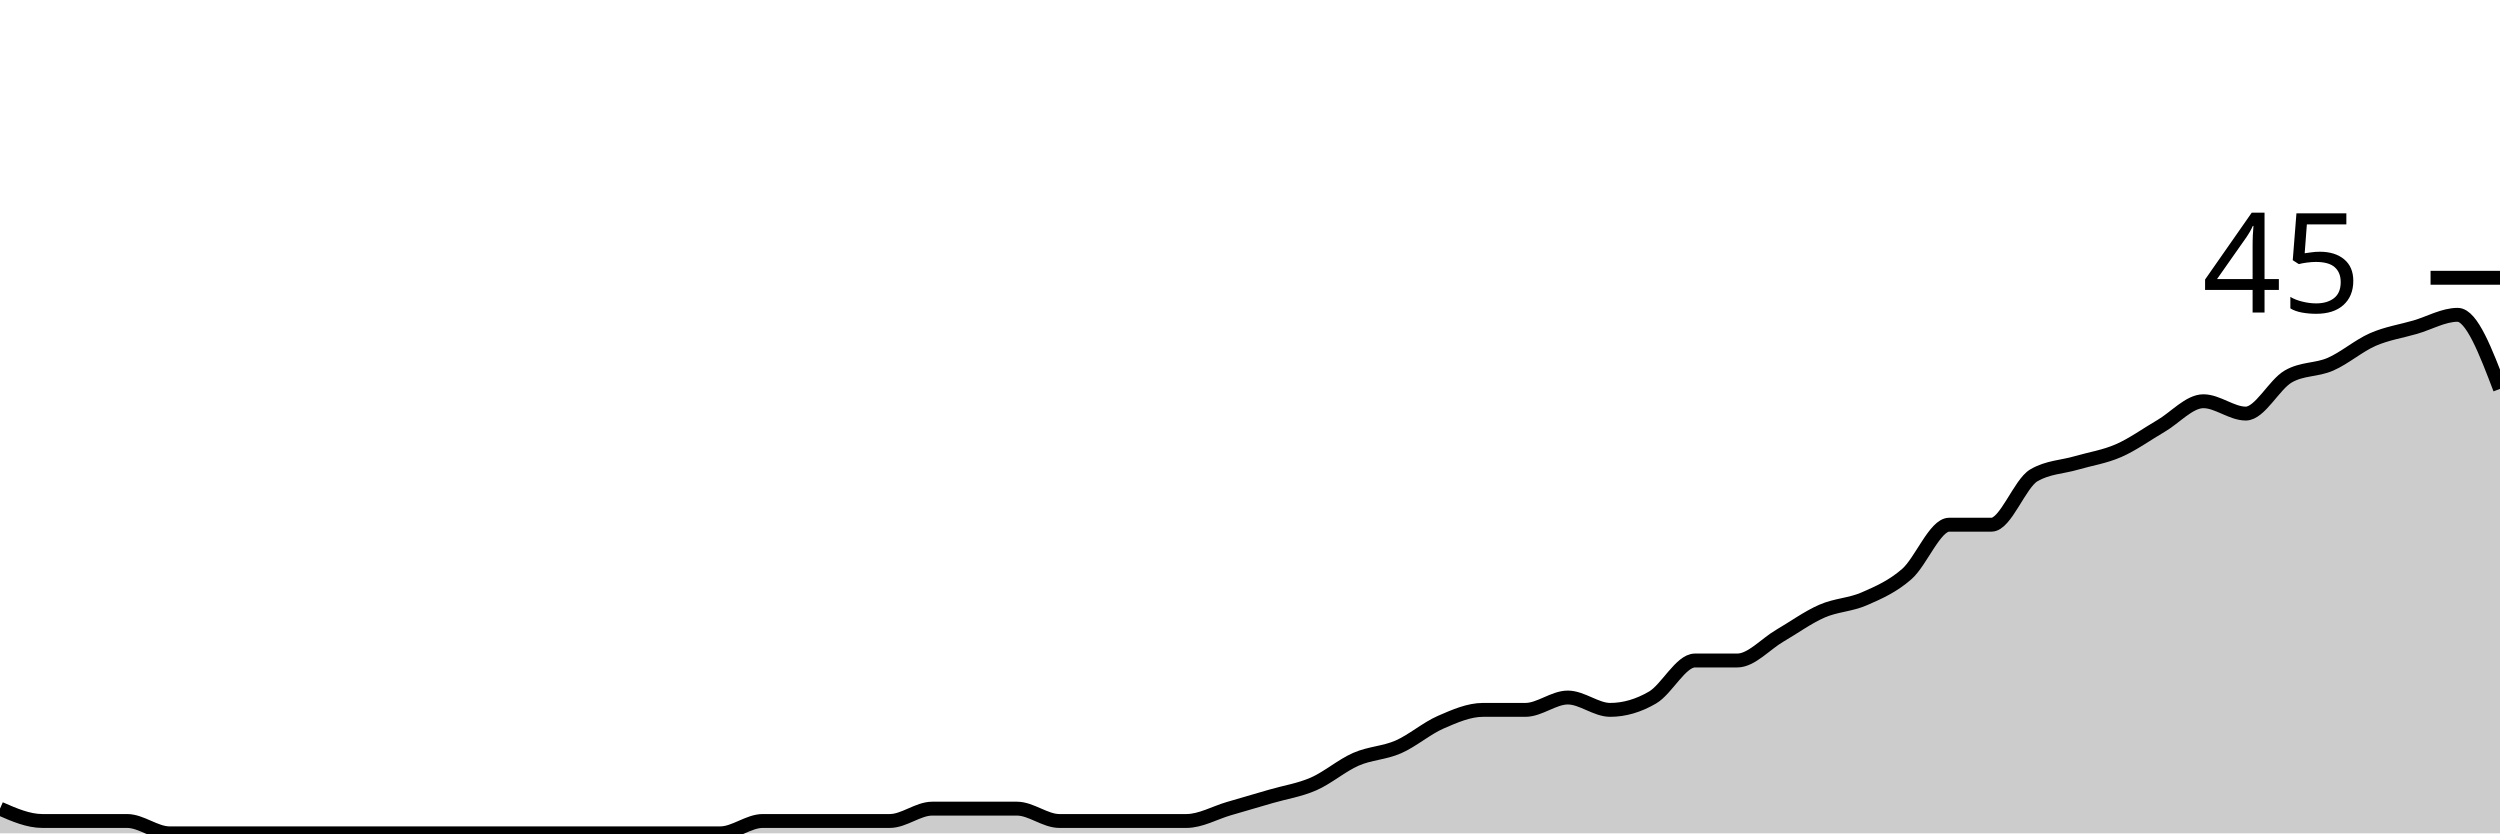
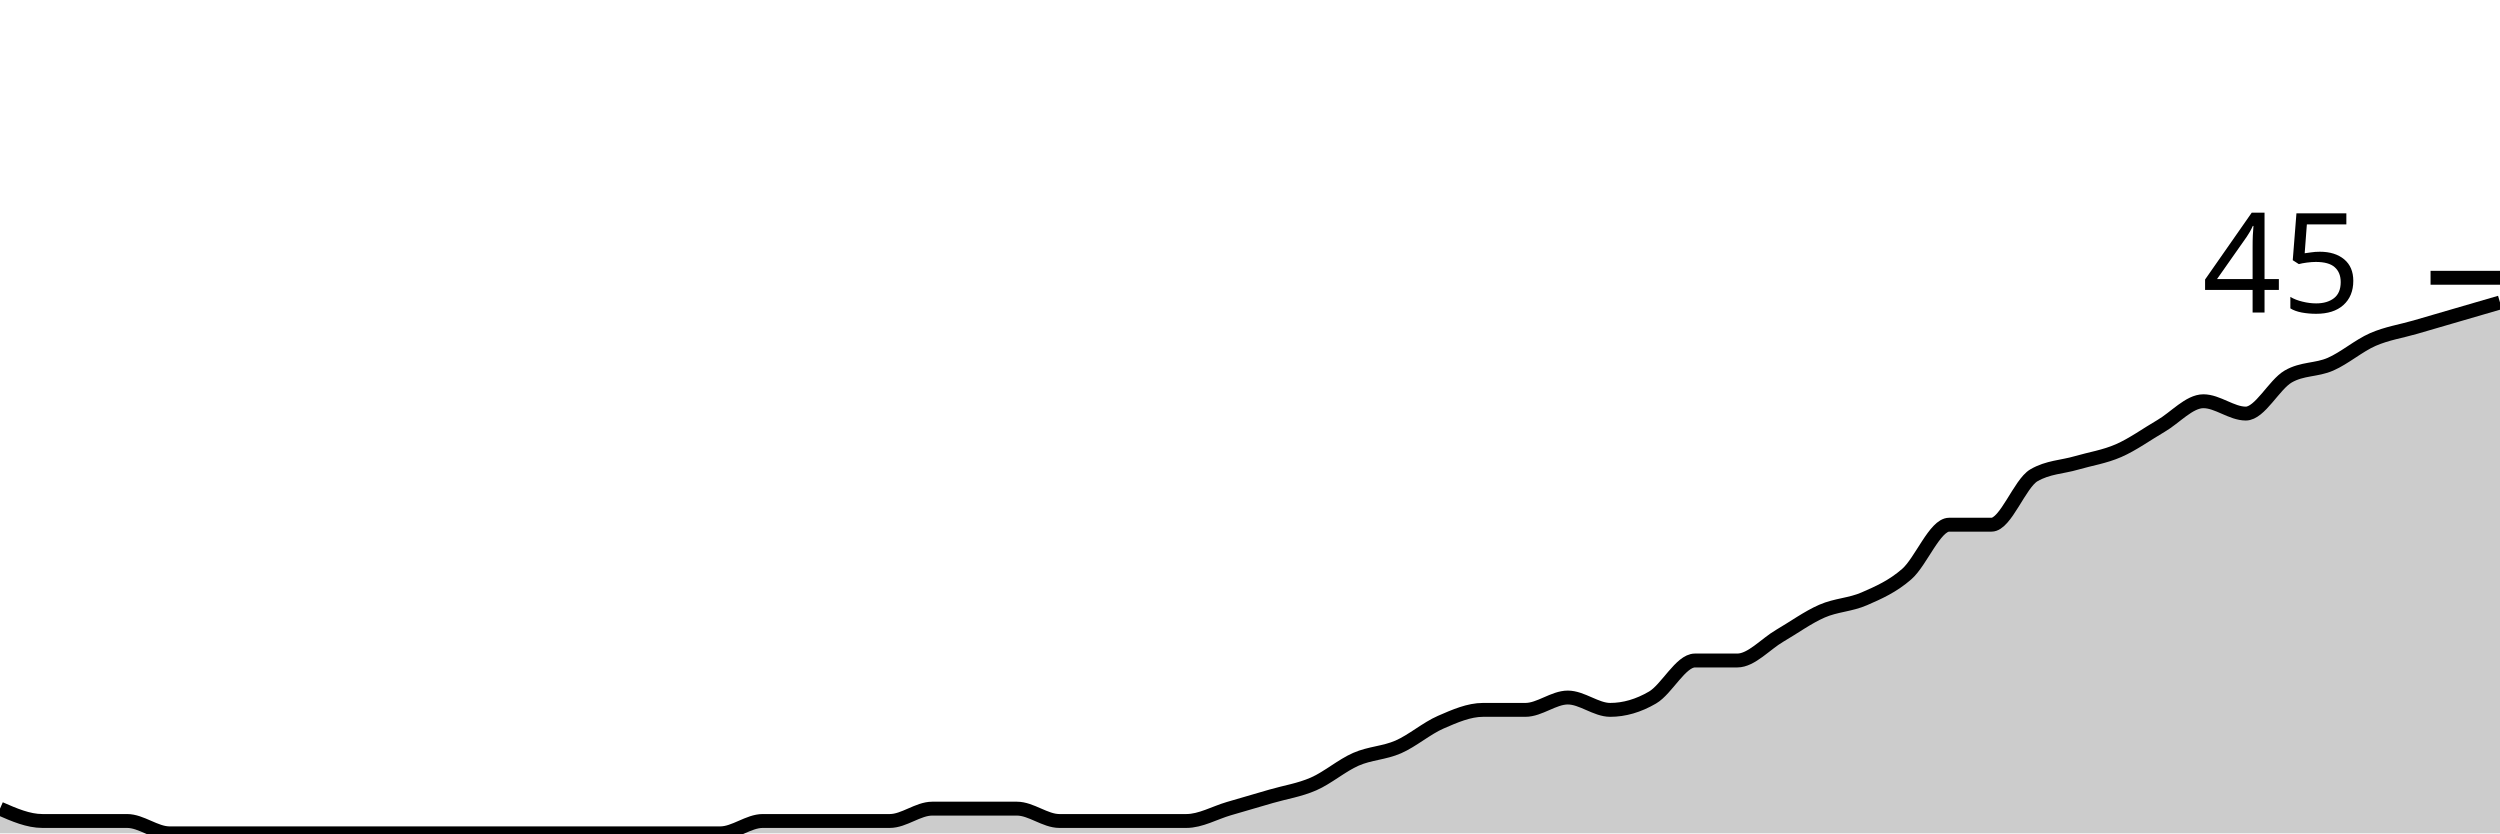
<svg xmlns="http://www.w3.org/2000/svg" viewBox="0 0 180 60">
  <g transform="translate(0,20)">
-     <path class="area" fill="rgba(0, 0, 0, 0.2)" d="M0,38.222C1.017,38.667,2.034,39.111,3.051,39.111C4.068,39.111,5.085,39.111,6.102,39.111C7.119,39.111,8.136,39.111,9.153,39.111C10.169,39.111,11.186,40,12.203,40C13.22,40,14.237,40,15.254,40C16.271,40,17.288,40,18.305,40C19.322,40,20.339,40,21.356,40C22.373,40,23.39,40,24.407,40C25.424,40,26.441,40,27.458,40C28.475,40,29.492,40,30.508,40C31.525,40,32.542,40,33.559,40C34.576,40,35.593,40,36.61,40C37.627,40,38.644,40,39.661,40C40.678,40,41.695,40,42.712,40C43.729,40,44.746,40,45.763,40C46.78,40,47.797,40,48.814,40C49.831,40,50.847,40,51.864,40C52.881,40,53.898,39.111,54.915,39.111C55.932,39.111,56.949,39.111,57.966,39.111C58.983,39.111,60,39.111,61.017,39.111C62.034,39.111,63.051,39.111,64.068,39.111C65.085,39.111,66.102,38.222,67.119,38.222C68.136,38.222,69.153,38.222,70.169,38.222C71.186,38.222,72.203,38.222,73.22,38.222C74.237,38.222,75.254,39.111,76.271,39.111C77.288,39.111,78.305,39.111,79.322,39.111C80.339,39.111,81.356,39.111,82.373,39.111C83.39,39.111,84.407,39.111,85.424,39.111C86.441,39.111,87.458,38.519,88.475,38.222C89.492,37.926,90.508,37.63,91.525,37.333C92.542,37.037,93.559,36.889,94.576,36.444C95.593,36,96.61,35.111,97.627,34.667C98.644,34.222,99.661,34.222,100.678,33.778C101.695,33.333,102.712,32.444,103.729,32C104.746,31.556,105.763,31.111,106.78,31.111C107.797,31.111,108.814,31.111,109.831,31.111C110.847,31.111,111.864,30.222,112.881,30.222C113.898,30.222,114.915,31.111,115.932,31.111C116.949,31.111,117.966,30.815,118.983,30.222C120,29.63,121.017,27.556,122.034,27.556C123.051,27.556,124.068,27.556,125.085,27.556C126.102,27.556,127.119,26.37,128.136,25.778C129.153,25.185,130.169,24.444,131.186,24C132.203,23.556,133.22,23.556,134.237,23.111C135.254,22.667,136.271,22.222,137.288,21.333C138.305,20.444,139.322,17.778,140.339,17.778C141.356,17.778,142.373,17.778,143.39,17.778C144.407,17.778,145.424,14.815,146.441,14.222C147.458,13.63,148.475,13.63,149.492,13.333C150.508,13.037,151.525,12.889,152.542,12.444C153.559,12,154.576,11.259,155.593,10.667C156.61,10.074,157.627,8.889,158.644,8.889C159.661,8.889,160.678,9.778,161.695,9.778C162.712,9.778,163.729,7.704,164.746,7.111C165.763,6.519,166.78,6.667,167.797,6.222C168.814,5.778,169.831,4.889,170.847,4.444C171.864,4,172.881,3.852,173.898,3.556C174.915,3.259,175.932,2.667,176.949,2.667C177.966,2.667,178.983,5.333,180,8L180,40C178.983,40,177.966,40,176.949,40C175.932,40,174.915,40,173.898,40C172.881,40,171.864,40,170.847,40C169.831,40,168.814,40,167.797,40C166.78,40,165.763,40,164.746,40C163.729,40,162.712,40,161.695,40C160.678,40,159.661,40,158.644,40C157.627,40,156.61,40,155.593,40C154.576,40,153.559,40,152.542,40C151.525,40,150.508,40,149.492,40C148.475,40,147.458,40,146.441,40C145.424,40,144.407,40,143.39,40C142.373,40,141.356,40,140.339,40C139.322,40,138.305,40,137.288,40C136.271,40,135.254,40,134.237,40C133.22,40,132.203,40,131.186,40C130.169,40,129.153,40,128.136,40C127.119,40,126.102,40,125.085,40C124.068,40,123.051,40,122.034,40C121.017,40,120,40,118.983,40C117.966,40,116.949,40,115.932,40C114.915,40,113.898,40,112.881,40C111.864,40,110.847,40,109.831,40C108.814,40,107.797,40,106.78,40C105.763,40,104.746,40,103.729,40C102.712,40,101.695,40,100.678,40C99.661,40,98.644,40,97.627,40C96.61,40,95.593,40,94.576,40C93.559,40,92.542,40,91.525,40C90.508,40,89.492,40,88.475,40C87.458,40,86.441,40,85.424,40C84.407,40,83.39,40,82.373,40C81.356,40,80.339,40,79.322,40C78.305,40,77.288,40,76.271,40C75.254,40,74.237,40,73.22,40C72.203,40,71.186,40,70.169,40C69.153,40,68.136,40,67.119,40C66.102,40,65.085,40,64.068,40C63.051,40,62.034,40,61.017,40C60,40,58.983,40,57.966,40C56.949,40,55.932,40,54.915,40C53.898,40,52.881,40,51.864,40C50.847,40,49.831,40,48.814,40C47.797,40,46.78,40,45.763,40C44.746,40,43.729,40,42.712,40C41.695,40,40.678,40,39.661,40C38.644,40,37.627,40,36.61,40C35.593,40,34.576,40,33.559,40C32.542,40,31.525,40,30.508,40C29.492,40,28.475,40,27.458,40C26.441,40,25.424,40,24.407,40C23.39,40,22.373,40,21.356,40C20.339,40,19.322,40,18.305,40C17.288,40,16.271,40,15.254,40C14.237,40,13.22,40,12.203,40C11.186,40,10.169,40,9.153,40C8.136,40,7.119,40,6.102,40C5.085,40,4.068,40,3.051,40C2.034,40,1.017,40,0,40Z" />
-     <path class="line" stroke="black" fill="none" d="M0,38.222C1.017,38.667,2.034,39.111,3.051,39.111C4.068,39.111,5.085,39.111,6.102,39.111C7.119,39.111,8.136,39.111,9.153,39.111C10.169,39.111,11.186,40,12.203,40C13.22,40,14.237,40,15.254,40C16.271,40,17.288,40,18.305,40C19.322,40,20.339,40,21.356,40C22.373,40,23.39,40,24.407,40C25.424,40,26.441,40,27.458,40C28.475,40,29.492,40,30.508,40C31.525,40,32.542,40,33.559,40C34.576,40,35.593,40,36.61,40C37.627,40,38.644,40,39.661,40C40.678,40,41.695,40,42.712,40C43.729,40,44.746,40,45.763,40C46.78,40,47.797,40,48.814,40C49.831,40,50.847,40,51.864,40C52.881,40,53.898,39.111,54.915,39.111C55.932,39.111,56.949,39.111,57.966,39.111C58.983,39.111,60,39.111,61.017,39.111C62.034,39.111,63.051,39.111,64.068,39.111C65.085,39.111,66.102,38.222,67.119,38.222C68.136,38.222,69.153,38.222,70.169,38.222C71.186,38.222,72.203,38.222,73.22,38.222C74.237,38.222,75.254,39.111,76.271,39.111C77.288,39.111,78.305,39.111,79.322,39.111C80.339,39.111,81.356,39.111,82.373,39.111C83.39,39.111,84.407,39.111,85.424,39.111C86.441,39.111,87.458,38.519,88.475,38.222C89.492,37.926,90.508,37.63,91.525,37.333C92.542,37.037,93.559,36.889,94.576,36.444C95.593,36,96.61,35.111,97.627,34.667C98.644,34.222,99.661,34.222,100.678,33.778C101.695,33.333,102.712,32.444,103.729,32C104.746,31.556,105.763,31.111,106.78,31.111C107.797,31.111,108.814,31.111,109.831,31.111C110.847,31.111,111.864,30.222,112.881,30.222C113.898,30.222,114.915,31.111,115.932,31.111C116.949,31.111,117.966,30.815,118.983,30.222C120,29.63,121.017,27.556,122.034,27.556C123.051,27.556,124.068,27.556,125.085,27.556C126.102,27.556,127.119,26.37,128.136,25.778C129.153,25.185,130.169,24.444,131.186,24C132.203,23.556,133.22,23.556,134.237,23.111C135.254,22.667,136.271,22.222,137.288,21.333C138.305,20.444,139.322,17.778,140.339,17.778C141.356,17.778,142.373,17.778,143.39,17.778C144.407,17.778,145.424,14.815,146.441,14.222C147.458,13.63,148.475,13.63,149.492,13.333C150.508,13.037,151.525,12.889,152.542,12.444C153.559,12,154.576,11.259,155.593,10.667C156.61,10.074,157.627,8.889,158.644,8.889C159.661,8.889,160.678,9.778,161.695,9.778C162.712,9.778,163.729,7.704,164.746,7.111C165.763,6.519,166.78,6.667,167.797,6.222C168.814,5.778,169.831,4.889,170.847,4.444C171.864,4,172.881,3.852,173.898,3.556C174.915,3.259,175.932,2.667,176.949,2.667C177.966,2.667,178.983,5.333,180,8" />
+     <path class="area" fill="rgba(0, 0, 0, 0.2)" d="M0,38.222C1.017,38.667,2.034,39.111,3.051,39.111C4.068,39.111,5.085,39.111,6.102,39.111C7.119,39.111,8.136,39.111,9.153,39.111C10.169,39.111,11.186,40,12.203,40C13.22,40,14.237,40,15.254,40C16.271,40,17.288,40,18.305,40C19.322,40,20.339,40,21.356,40C22.373,40,23.39,40,24.407,40C25.424,40,26.441,40,27.458,40C28.475,40,29.492,40,30.508,40C31.525,40,32.542,40,33.559,40C34.576,40,35.593,40,36.61,40C37.627,40,38.644,40,39.661,40C40.678,40,41.695,40,42.712,40C43.729,40,44.746,40,45.763,40C46.78,40,47.797,40,48.814,40C49.831,40,50.847,40,51.864,40C52.881,40,53.898,39.111,54.915,39.111C55.932,39.111,56.949,39.111,57.966,39.111C58.983,39.111,60,39.111,61.017,39.111C62.034,39.111,63.051,39.111,64.068,39.111C65.085,39.111,66.102,38.222,67.119,38.222C68.136,38.222,69.153,38.222,70.169,38.222C71.186,38.222,72.203,38.222,73.22,38.222C74.237,38.222,75.254,39.111,76.271,39.111C77.288,39.111,78.305,39.111,79.322,39.111C80.339,39.111,81.356,39.111,82.373,39.111C83.39,39.111,84.407,39.111,85.424,39.111C86.441,39.111,87.458,38.519,88.475,38.222C89.492,37.926,90.508,37.63,91.525,37.333C92.542,37.037,93.559,36.889,94.576,36.444C95.593,36,96.61,35.111,97.627,34.667C98.644,34.222,99.661,34.222,100.678,33.778C101.695,33.333,102.712,32.444,103.729,32C104.746,31.556,105.763,31.111,106.78,31.111C107.797,31.111,108.814,31.111,109.831,31.111C110.847,31.111,111.864,30.222,112.881,30.222C113.898,30.222,114.915,31.111,115.932,31.111C116.949,31.111,117.966,30.815,118.983,30.222C120,29.63,121.017,27.556,122.034,27.556C123.051,27.556,124.068,27.556,125.085,27.556C126.102,27.556,127.119,26.37,128.136,25.778C129.153,25.185,130.169,24.444,131.186,24C132.203,23.556,133.22,23.556,134.237,23.111C135.254,22.667,136.271,22.222,137.288,21.333C138.305,20.444,139.322,17.778,140.339,17.778C141.356,17.778,142.373,17.778,143.39,17.778C144.407,17.778,145.424,14.815,146.441,14.222C147.458,13.63,148.475,13.63,149.492,13.333C150.508,13.037,151.525,12.889,152.542,12.444C153.559,12,154.576,11.259,155.593,10.667C156.61,10.074,157.627,8.889,158.644,8.889C159.661,8.889,160.678,9.778,161.695,9.778C162.712,9.778,163.729,7.704,164.746,7.111C165.763,6.519,166.78,6.667,167.797,6.222C168.814,5.778,169.831,4.889,170.847,4.444C171.864,4,172.881,3.852,173.898,3.556C174.915,3.259,175.932,2.963,176.949,2.667C177.966,2.37,178.983,2.074,180,1.778L180,40C178.983,40,177.966,40,176.949,40C175.932,40,174.915,40,173.898,40C172.881,40,171.864,40,170.847,40C169.831,40,168.814,40,167.797,40C166.78,40,165.763,40,164.746,40C163.729,40,162.712,40,161.695,40C160.678,40,159.661,40,158.644,40C157.627,40,156.61,40,155.593,40C154.576,40,153.559,40,152.542,40C151.525,40,150.508,40,149.492,40C148.475,40,147.458,40,146.441,40C145.424,40,144.407,40,143.39,40C142.373,40,141.356,40,140.339,40C139.322,40,138.305,40,137.288,40C136.271,40,135.254,40,134.237,40C133.22,40,132.203,40,131.186,40C130.169,40,129.153,40,128.136,40C127.119,40,126.102,40,125.085,40C124.068,40,123.051,40,122.034,40C121.017,40,120,40,118.983,40C117.966,40,116.949,40,115.932,40C114.915,40,113.898,40,112.881,40C111.864,40,110.847,40,109.831,40C108.814,40,107.797,40,106.78,40C105.763,40,104.746,40,103.729,40C102.712,40,101.695,40,100.678,40C99.661,40,98.644,40,97.627,40C96.61,40,95.593,40,94.576,40C93.559,40,92.542,40,91.525,40C90.508,40,89.492,40,88.475,40C87.458,40,86.441,40,85.424,40C84.407,40,83.39,40,82.373,40C81.356,40,80.339,40,79.322,40C78.305,40,77.288,40,76.271,40C75.254,40,74.237,40,73.22,40C72.203,40,71.186,40,70.169,40C69.153,40,68.136,40,67.119,40C66.102,40,65.085,40,64.068,40C63.051,40,62.034,40,61.017,40C60,40,58.983,40,57.966,40C56.949,40,55.932,40,54.915,40C53.898,40,52.881,40,51.864,40C50.847,40,49.831,40,48.814,40C47.797,40,46.78,40,45.763,40C44.746,40,43.729,40,42.712,40C41.695,40,40.678,40,39.661,40C38.644,40,37.627,40,36.61,40C35.593,40,34.576,40,33.559,40C32.542,40,31.525,40,30.508,40C29.492,40,28.475,40,27.458,40C26.441,40,25.424,40,24.407,40C23.39,40,22.373,40,21.356,40C20.339,40,19.322,40,18.305,40C17.288,40,16.271,40,15.254,40C14.237,40,13.22,40,12.203,40C11.186,40,10.169,40,9.153,40C8.136,40,7.119,40,6.102,40C5.085,40,4.068,40,3.051,40C2.034,40,1.017,40,0,40Z" />
+     <path class="line" stroke="black" fill="none" d="M0,38.222C1.017,38.667,2.034,39.111,3.051,39.111C4.068,39.111,5.085,39.111,6.102,39.111C7.119,39.111,8.136,39.111,9.153,39.111C10.169,39.111,11.186,40,12.203,40C13.22,40,14.237,40,15.254,40C16.271,40,17.288,40,18.305,40C19.322,40,20.339,40,21.356,40C22.373,40,23.39,40,24.407,40C25.424,40,26.441,40,27.458,40C28.475,40,29.492,40,30.508,40C31.525,40,32.542,40,33.559,40C34.576,40,35.593,40,36.61,40C37.627,40,38.644,40,39.661,40C40.678,40,41.695,40,42.712,40C43.729,40,44.746,40,45.763,40C46.78,40,47.797,40,48.814,40C49.831,40,50.847,40,51.864,40C52.881,40,53.898,39.111,54.915,39.111C55.932,39.111,56.949,39.111,57.966,39.111C58.983,39.111,60,39.111,61.017,39.111C62.034,39.111,63.051,39.111,64.068,39.111C65.085,39.111,66.102,38.222,67.119,38.222C68.136,38.222,69.153,38.222,70.169,38.222C71.186,38.222,72.203,38.222,73.22,38.222C74.237,38.222,75.254,39.111,76.271,39.111C77.288,39.111,78.305,39.111,79.322,39.111C80.339,39.111,81.356,39.111,82.373,39.111C83.39,39.111,84.407,39.111,85.424,39.111C86.441,39.111,87.458,38.519,88.475,38.222C89.492,37.926,90.508,37.63,91.525,37.333C92.542,37.037,93.559,36.889,94.576,36.444C95.593,36,96.61,35.111,97.627,34.667C98.644,34.222,99.661,34.222,100.678,33.778C101.695,33.333,102.712,32.444,103.729,32C104.746,31.556,105.763,31.111,106.78,31.111C107.797,31.111,108.814,31.111,109.831,31.111C110.847,31.111,111.864,30.222,112.881,30.222C113.898,30.222,114.915,31.111,115.932,31.111C116.949,31.111,117.966,30.815,118.983,30.222C120,29.63,121.017,27.556,122.034,27.556C123.051,27.556,124.068,27.556,125.085,27.556C126.102,27.556,127.119,26.37,128.136,25.778C129.153,25.185,130.169,24.444,131.186,24C132.203,23.556,133.22,23.556,134.237,23.111C135.254,22.667,136.271,22.222,137.288,21.333C138.305,20.444,139.322,17.778,140.339,17.778C141.356,17.778,142.373,17.778,143.39,17.778C144.407,17.778,145.424,14.815,146.441,14.222C147.458,13.63,148.475,13.63,149.492,13.333C150.508,13.037,151.525,12.889,152.542,12.444C153.559,12,154.576,11.259,155.593,10.667C156.61,10.074,157.627,8.889,158.644,8.889C159.661,8.889,160.678,9.778,161.695,9.778C162.712,9.778,163.729,7.704,164.746,7.111C165.763,6.519,166.78,6.667,167.797,6.222C168.814,5.778,169.831,4.889,170.847,4.444C171.864,4,172.881,3.852,173.898,3.556C174.915,3.259,175.932,2.963,176.949,2.667C177.966,2.37,178.983,2.074,180,1.778" />
    <path class="axis-ceiling" stroke-width="1" stroke="black" fill="none" d="M175,0L180,0" />
    <text class="axis-ceiling-label" font-family="sans-serif" text-anchor="end" font-size="10px" x="170" y="2.5">45</text>
  </g>
</svg>
